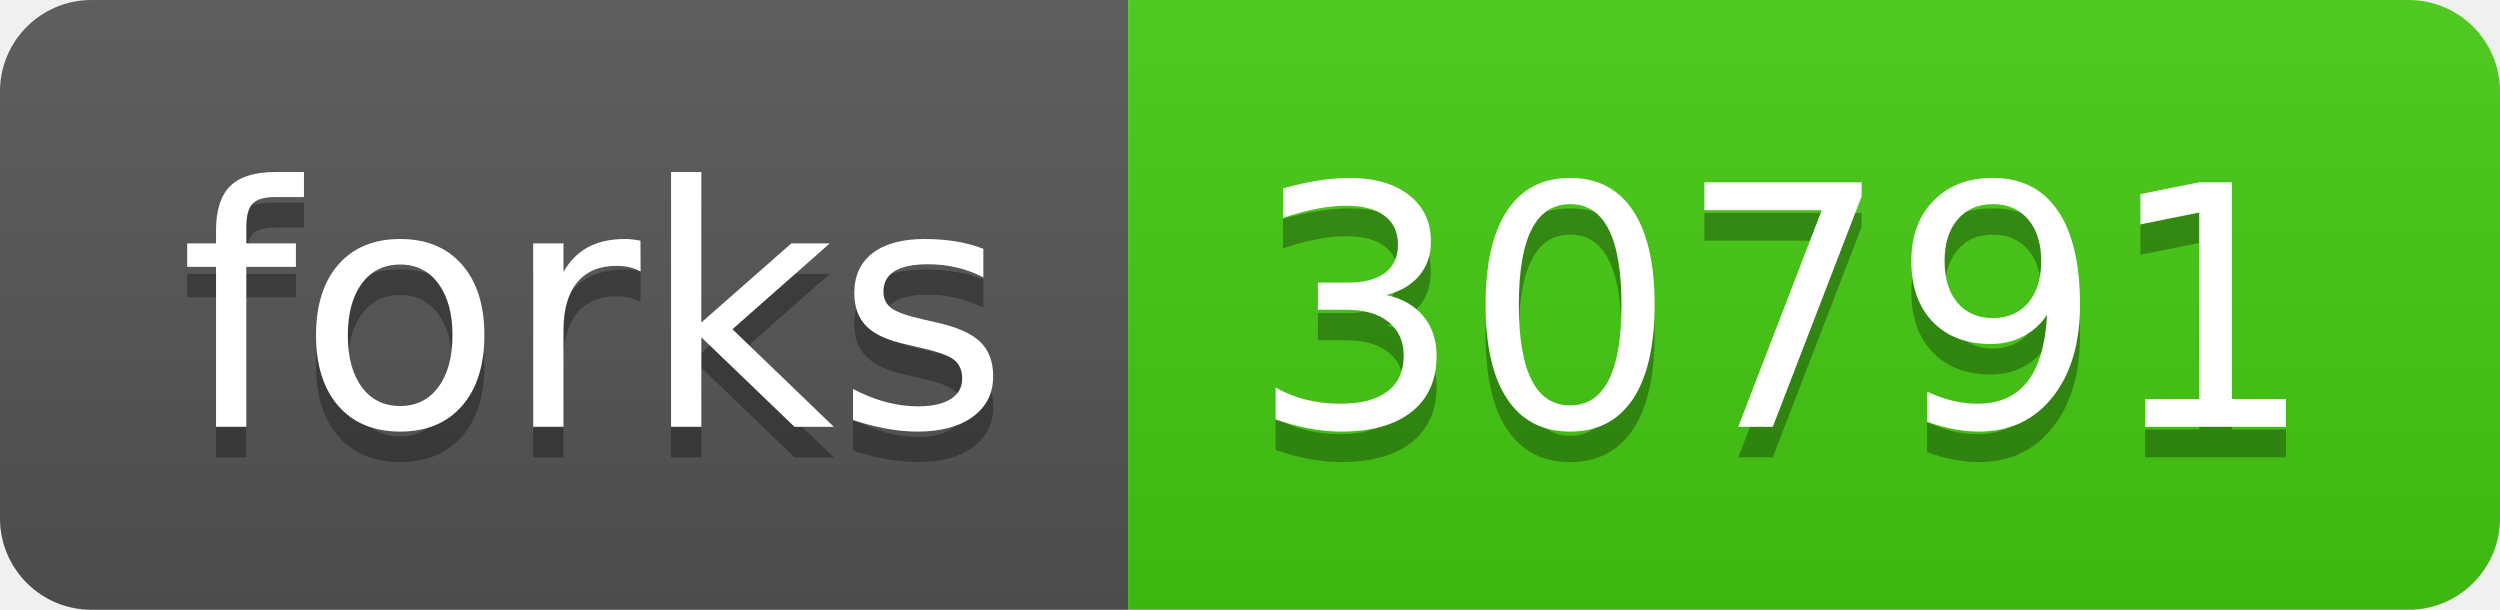
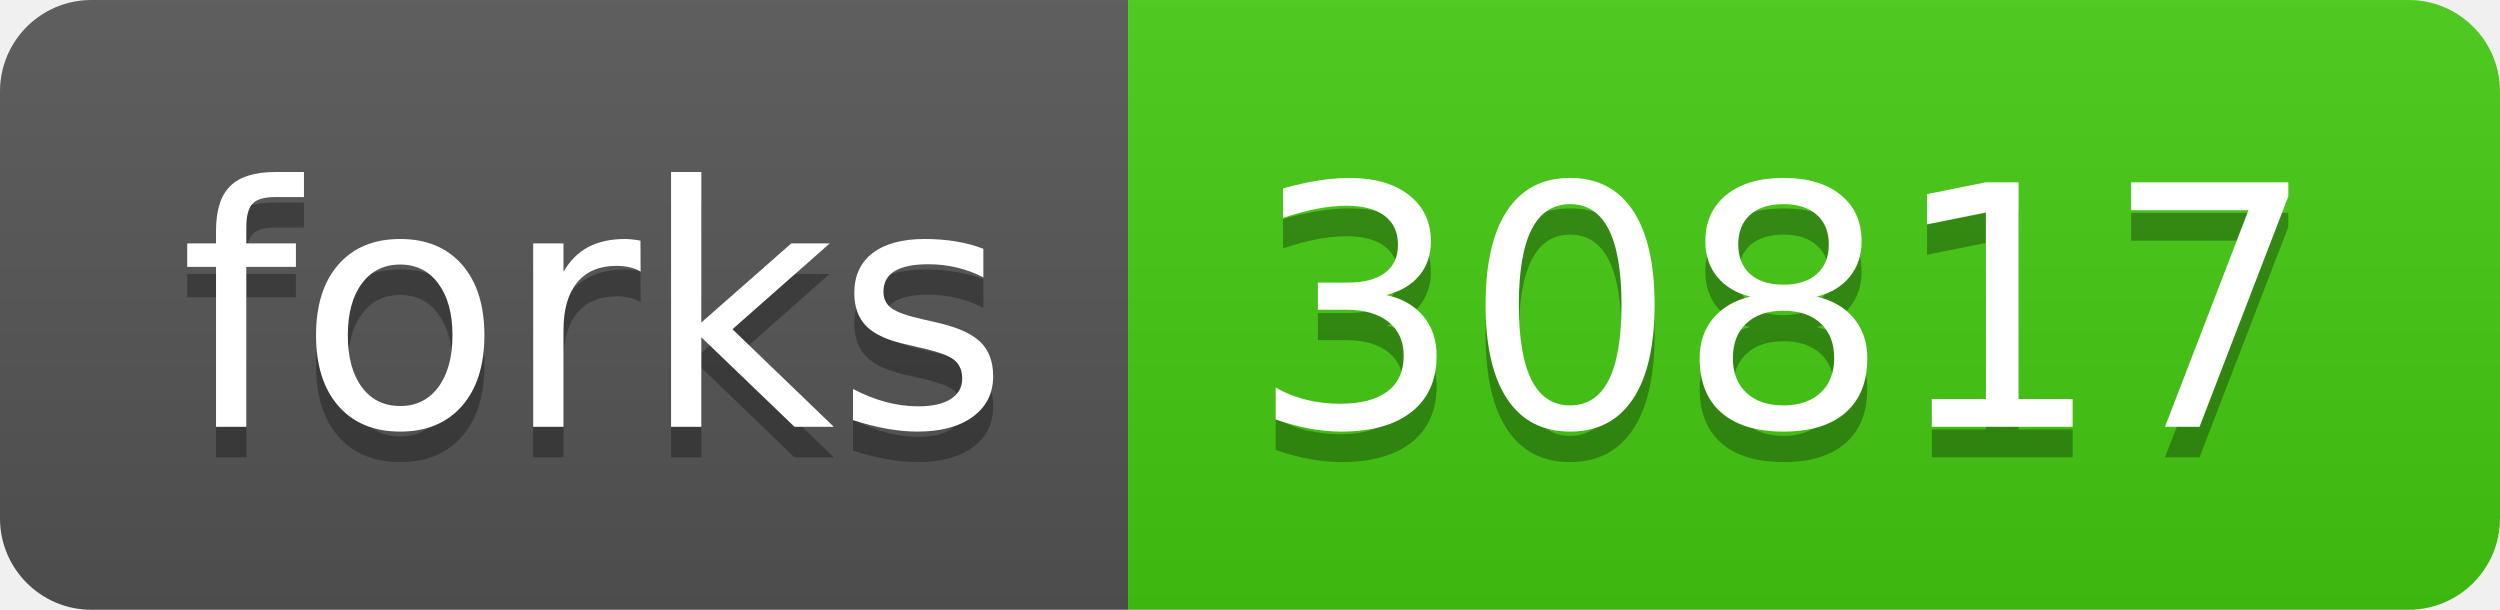
- <svg xmlns="http://www.w3.org/2000/svg" width="82" height="20" role="img" aria-label="forks: 30791">
+ <svg xmlns="http://www.w3.org/2000/svg" width="82" height="20" role="img" aria-label="forks: 30817">
  <linearGradient id="s" x2="0" y2="100%">
    <stop offset="0" stop-color="#bbb" stop-opacity=".1" />
    <stop offset="1" stop-opacity=".1" />
  </linearGradient>
  <clipPath id="r">
    <rect width="82" height="20" rx="3" fill="#fff" />
  </clipPath>
  <g clip-path="url(#r)">
    <rect width="37" height="20" fill="#555" />
    <rect x="37" width="45" height="20" fill="#4c1" />
    <rect width="82" height="20" fill="url(#s)" />
  </g>
  <g fill="#fff" text-anchor="middle" font-family="Verdana,Geneva,DejaVu Sans,sans-serif" text-rendering="geometricPrecision" font-size="110">
    <text aria-hidden="true" x="195" y="150" fill="#010101" fill-opacity=".3" transform="scale(.1)" textLength="270">forks</text>
    <text x="195" y="140" transform="scale(.1)" fill="#fff" textLength="270">forks</text>
-     <text aria-hidden="true" x="585" y="150" fill="#010101" fill-opacity=".3" transform="scale(.1)" textLength="350">30791</text>
-     <text x="585" y="140" transform="scale(.1)" fill="#fff" textLength="350">30791</text>
+     <text aria-hidden="true" x="585" y="150" fill="#010101" fill-opacity=".3" transform="scale(.1)" textLength="350">30817</text>
+     <text x="585" y="140" transform="scale(.1)" fill="#fff" textLength="350">30817</text>
  </g>
</svg>
